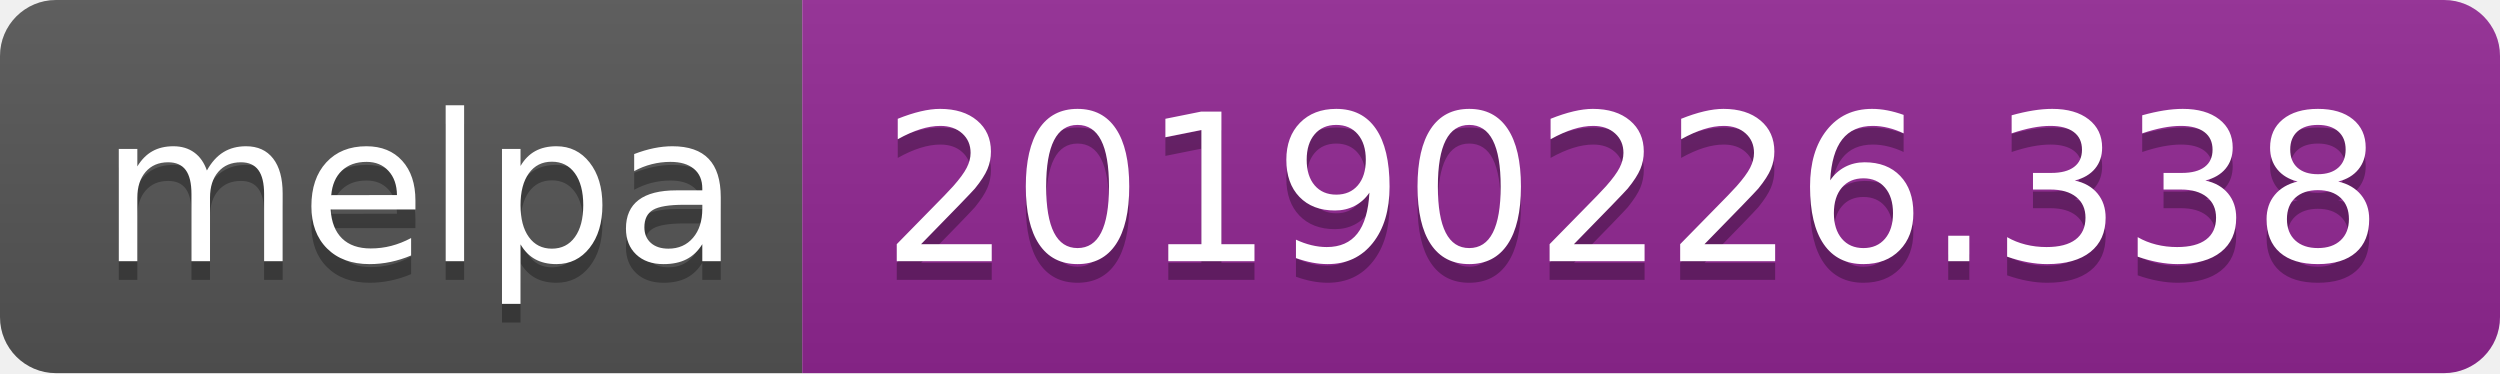
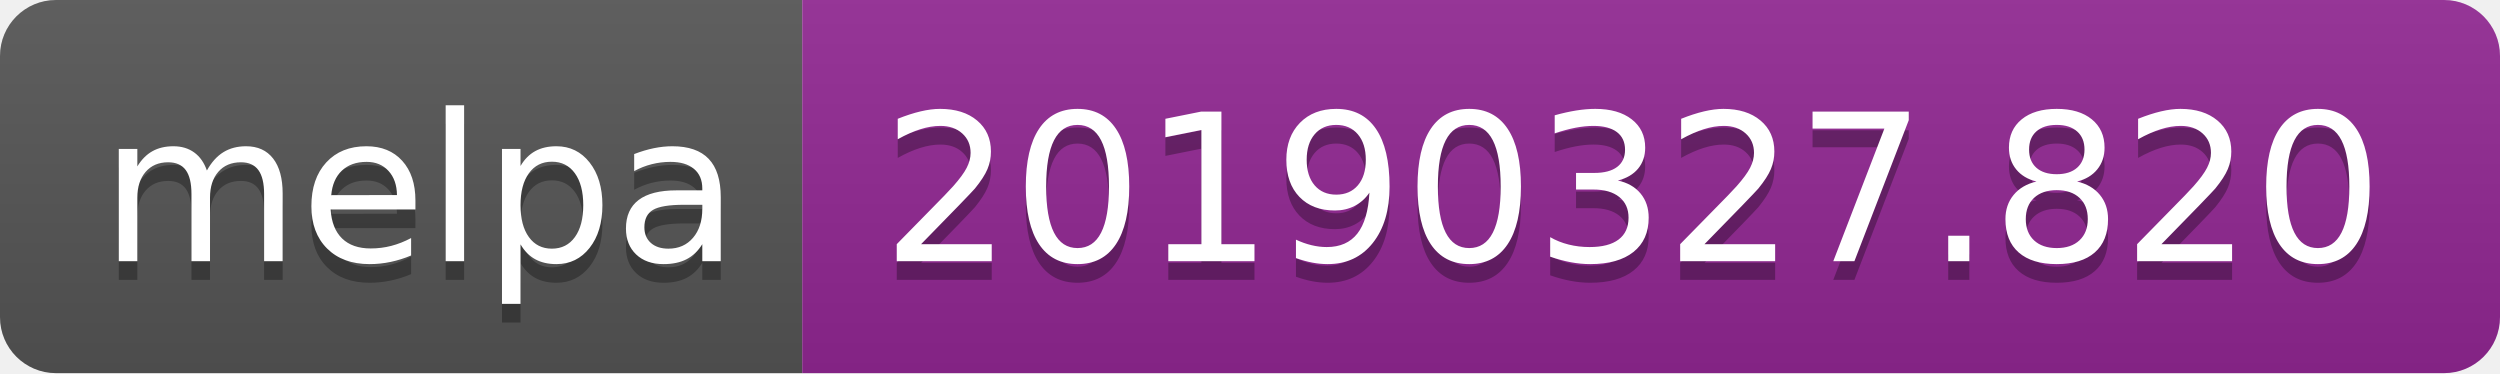
<svg xmlns="http://www.w3.org/2000/svg" width="134" height="20">
  <linearGradient id="b" x2="0" y2="100%">
    <stop offset="0" stop-color="#bbb" stop-opacity=".1" />
    <stop offset="1" stop-opacity=".1" />
  </linearGradient>
  <clipPath id="a">
    <rect width="134" height="20" rx="3" fill="#fff" />
  </clipPath>
  <g clip-path="url(#a)">
    <path fill="#555" d="M0 0h43v20H0z" />
    <path fill="#922793" d="M43 0h91v20H43z" />
    <path fill="url(#b)" d="M0 0h134v20H0z" />
  </g>
  <g fill="#fff" text-anchor="middle" font-family="DejaVu Sans,Verdana,Geneva,sans-serif" font-size="110">
    <text x="225" y="150" fill="#010101" fill-opacity=".3" transform="scale(.1)" textLength="330">melpa</text>
    <text x="225" y="140" transform="scale(.1)" textLength="330">melpa</text>
-     <text x="875" y="150" fill="#010101" fill-opacity=".3" transform="scale(.1)" textLength="810">20190226.338</text>
-     <text x="875" y="140" transform="scale(.1)" textLength="810">20190226.338</text>
+     <text x="875" y="150" fill="#010101" fill-opacity=".3" transform="scale(.1)" textLength="810">20190327.820</text>
+     <text x="875" y="140" transform="scale(.1)" textLength="810">20190327.820</text>
  </g>
</svg>
